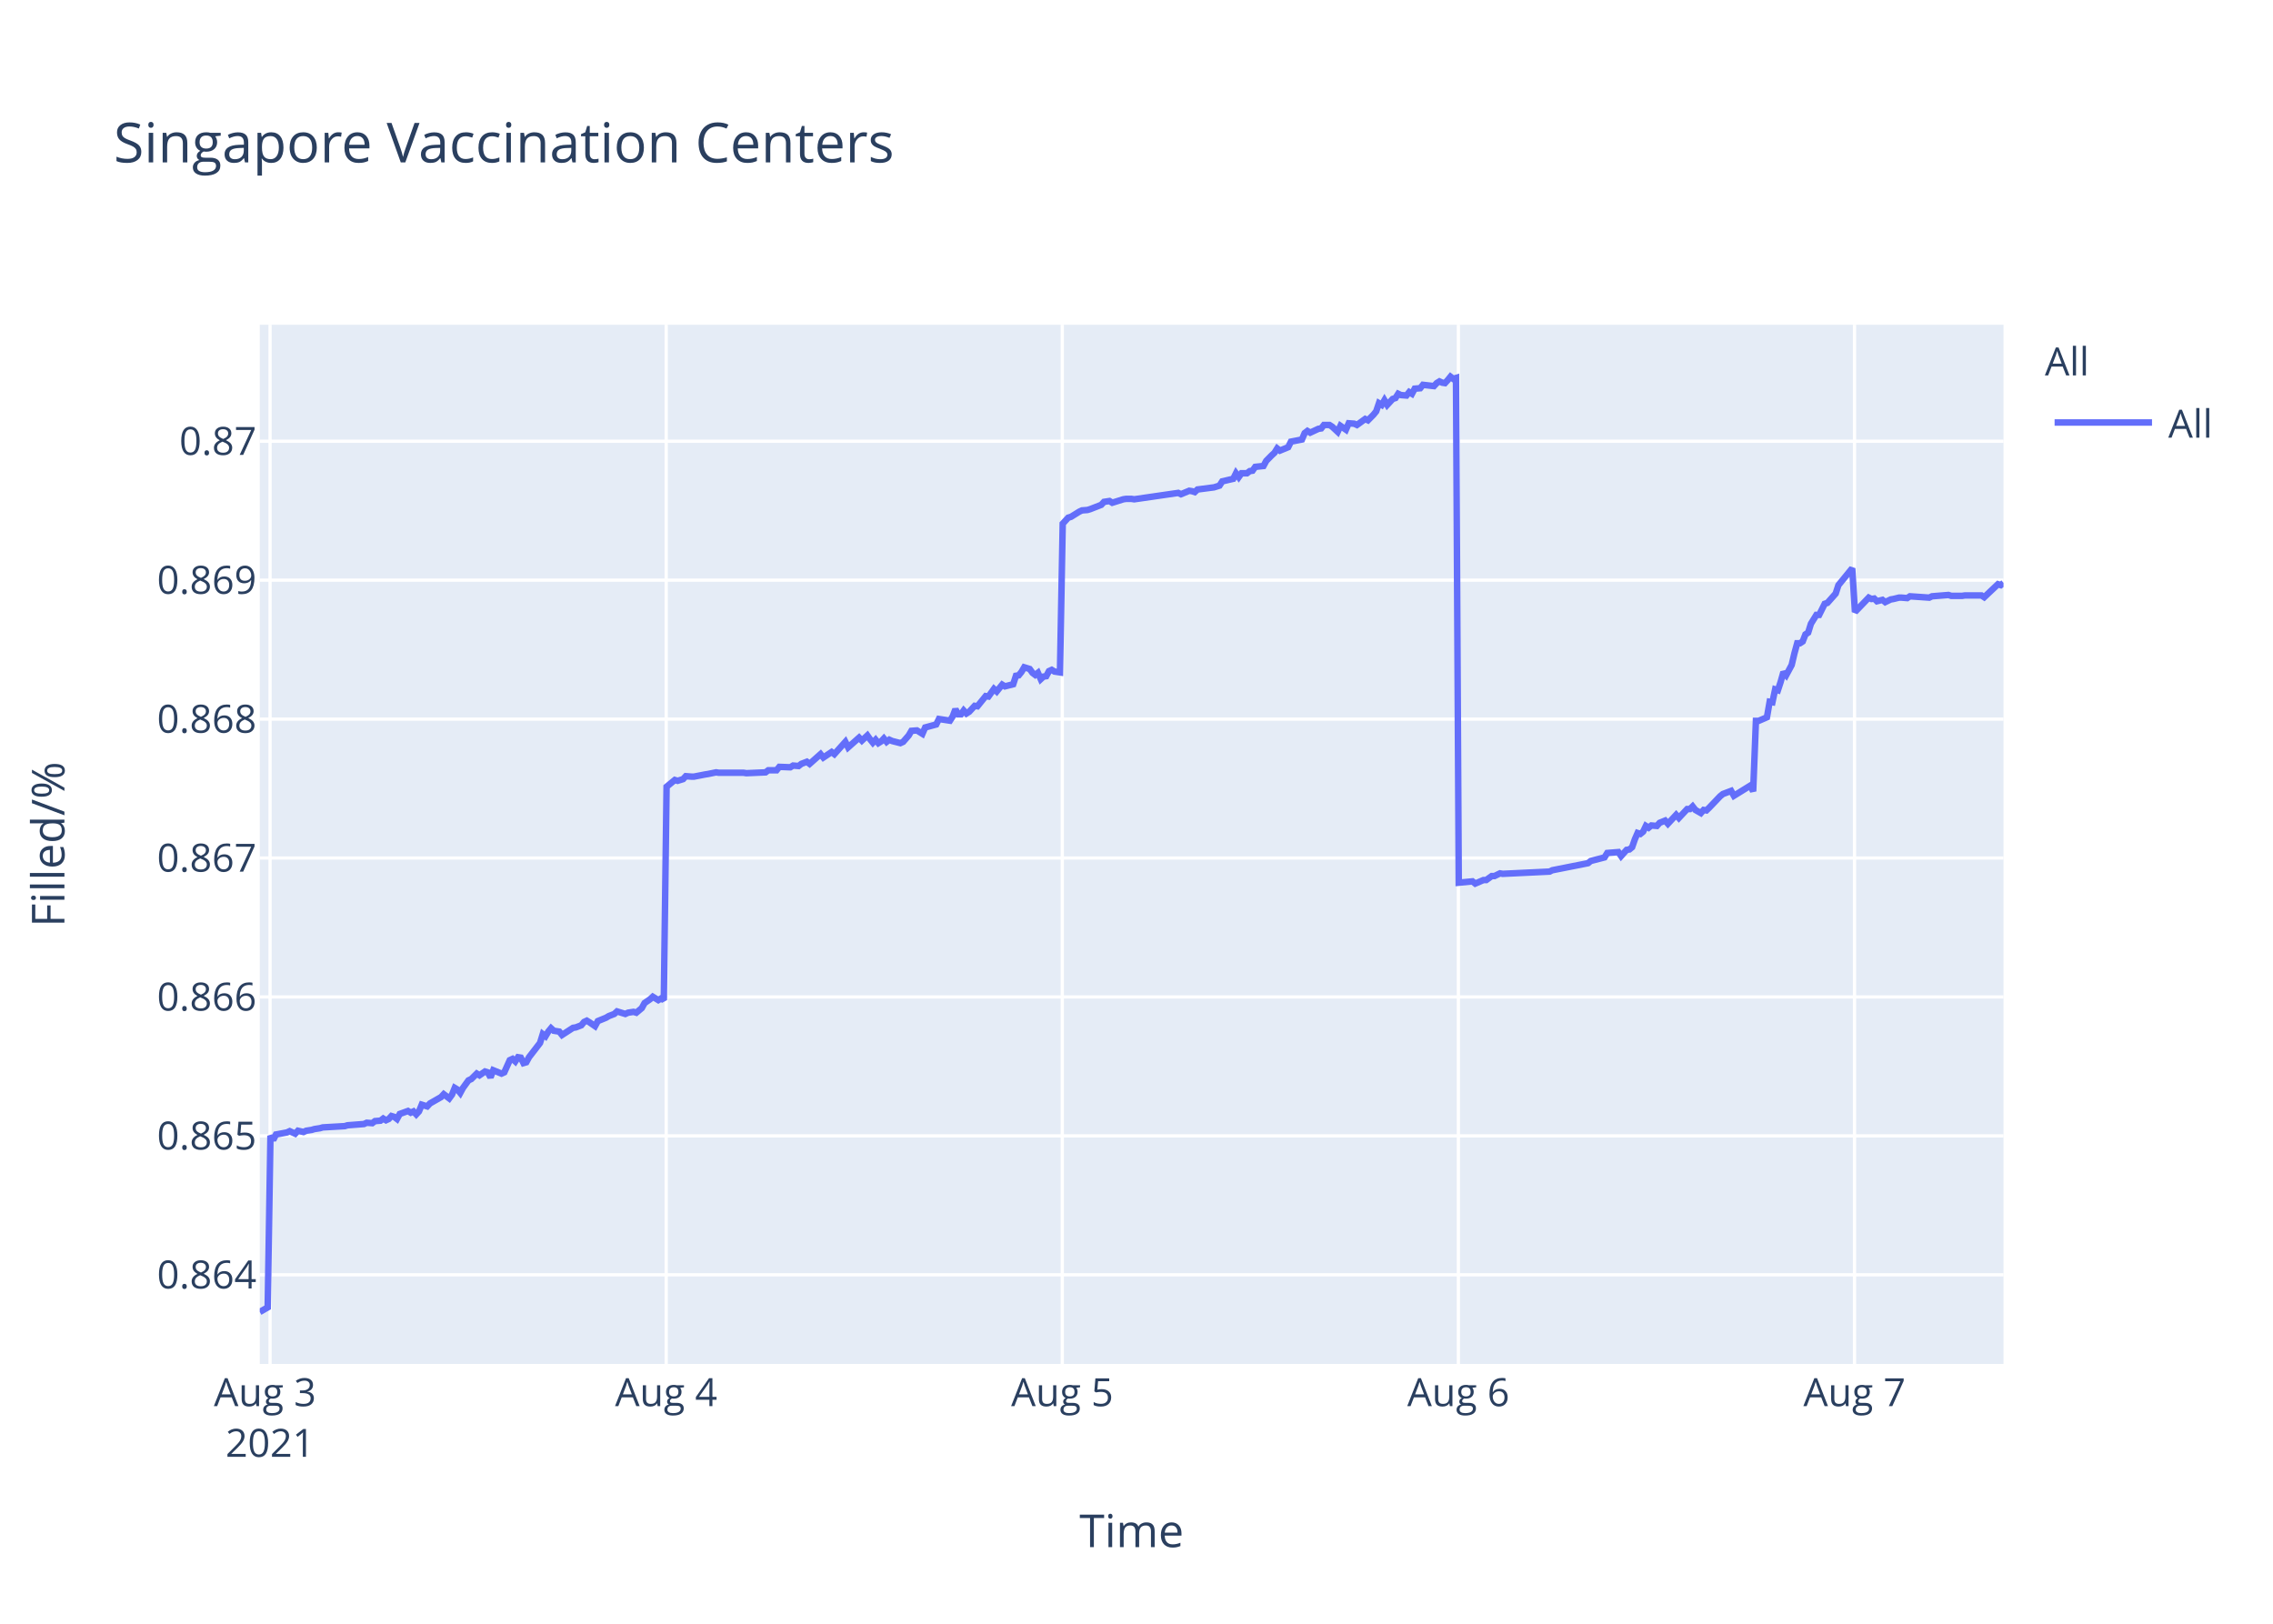
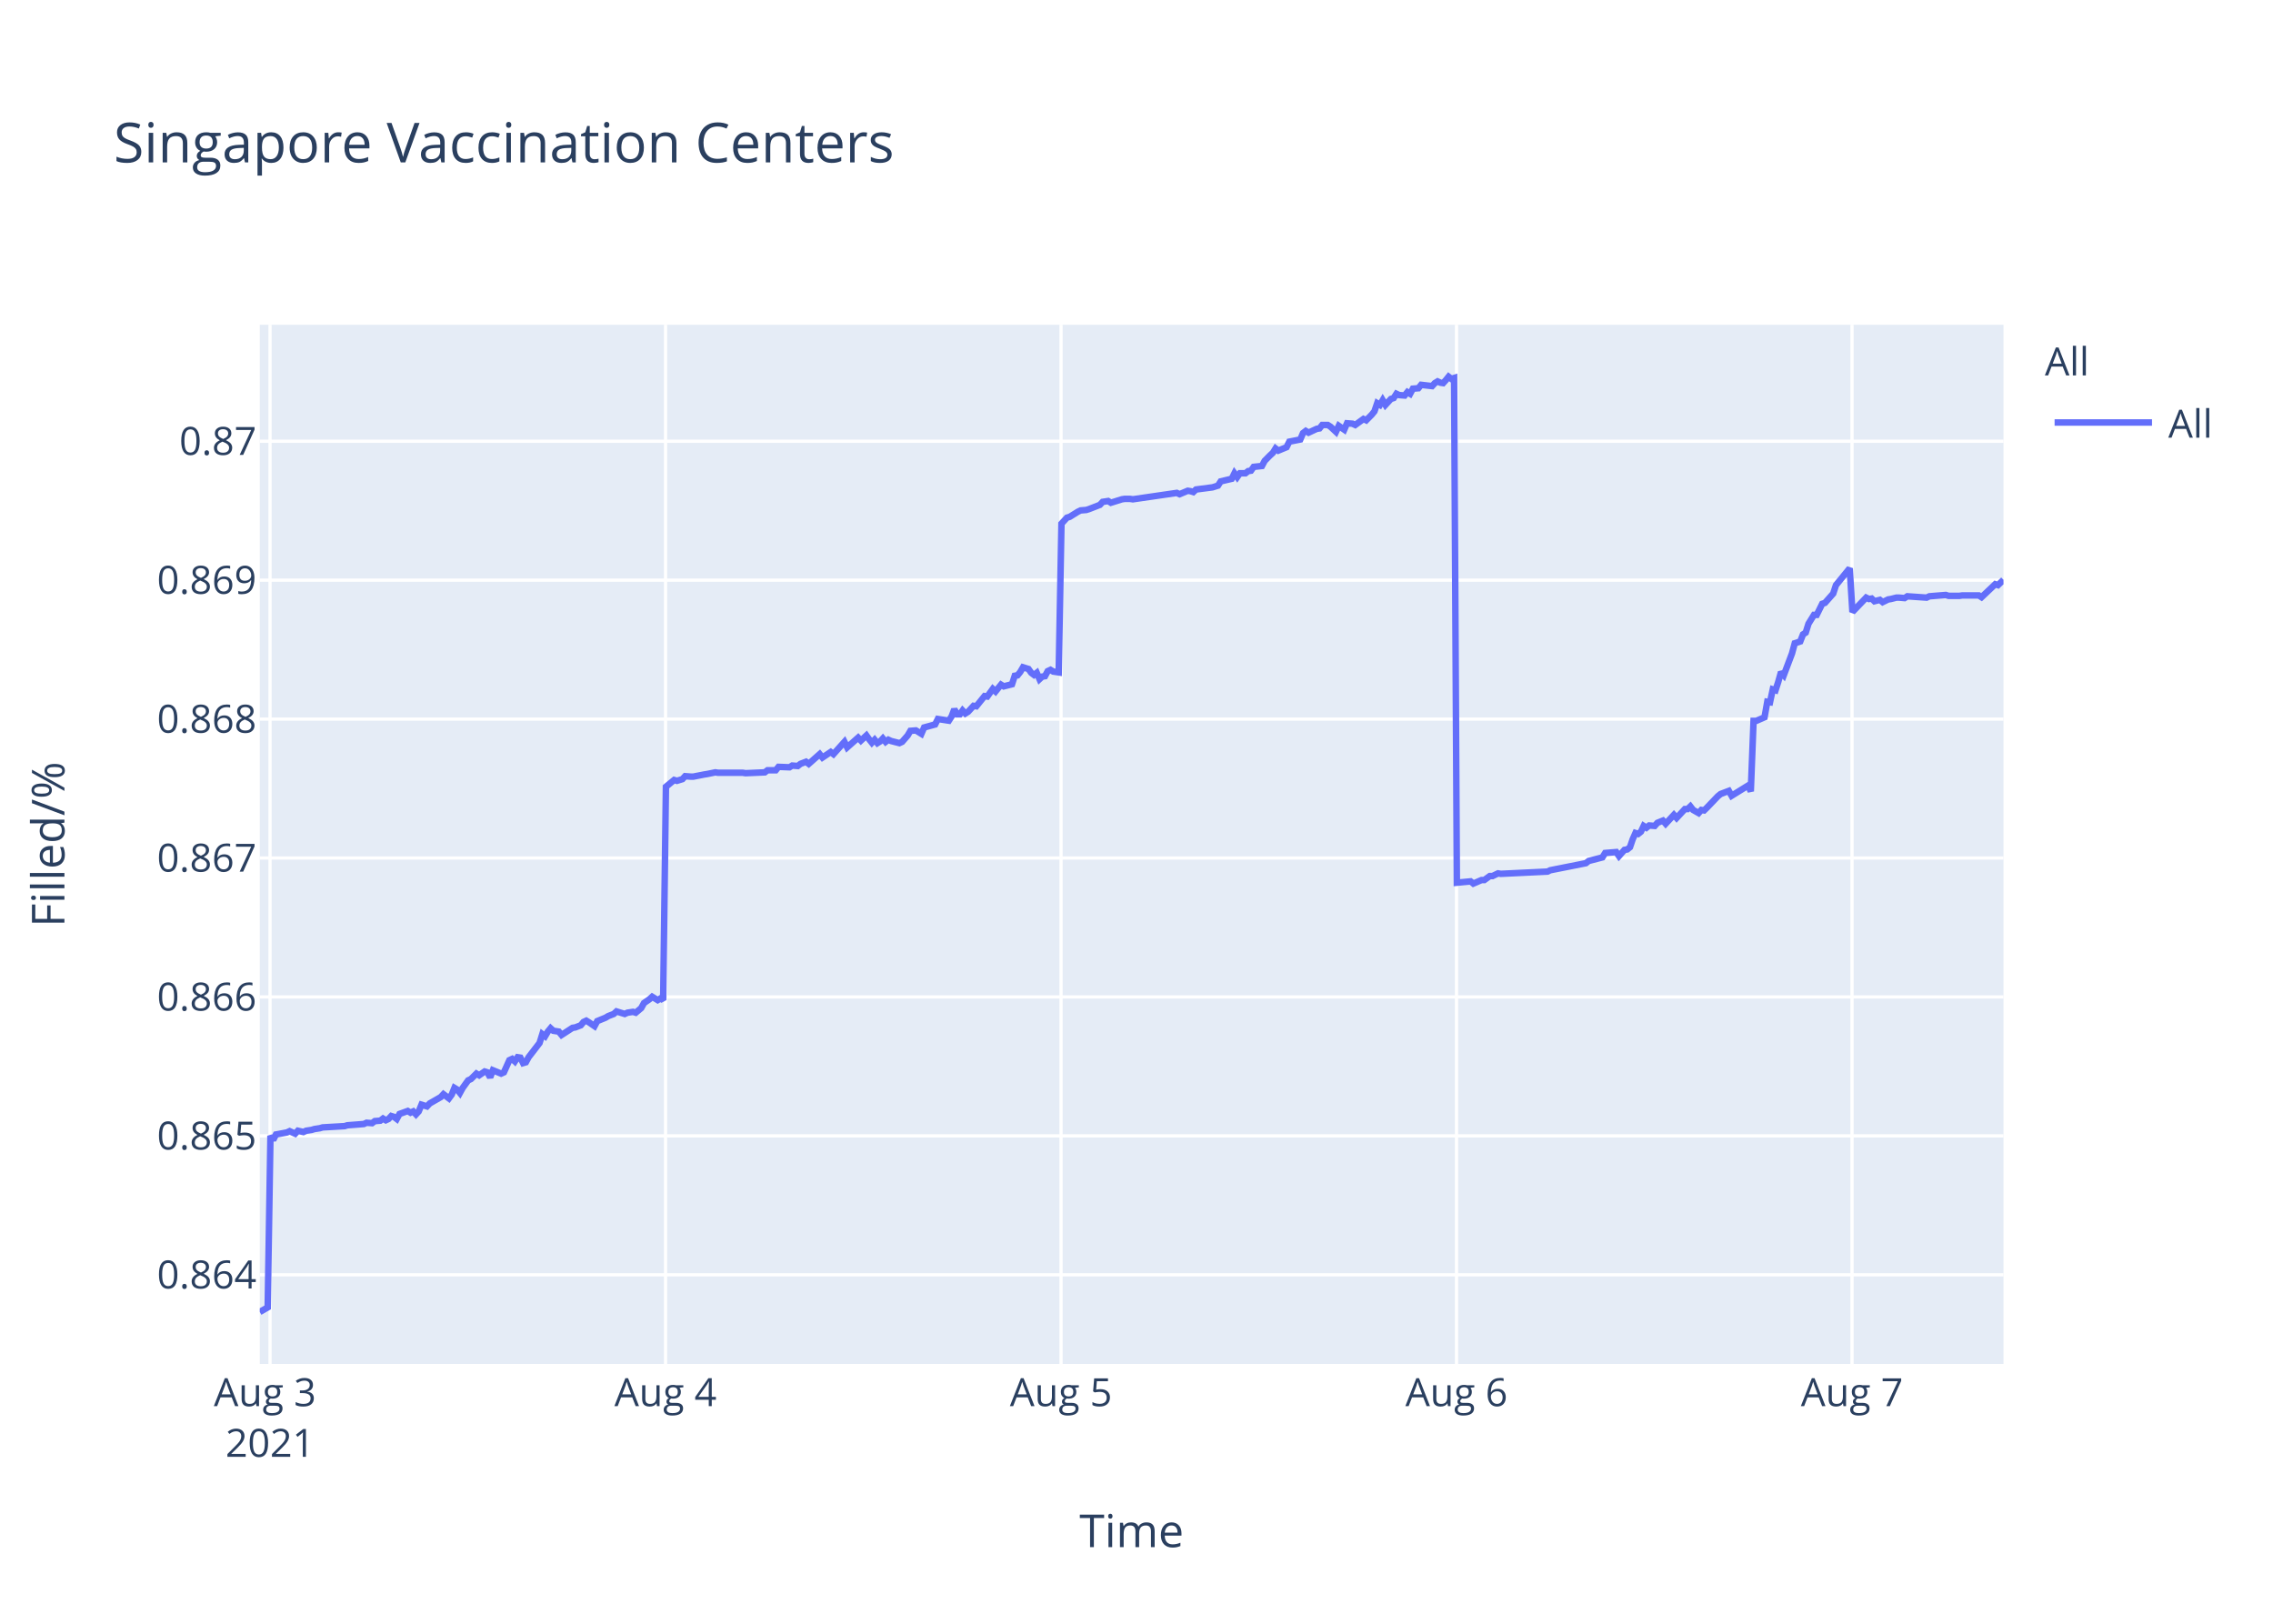
<svg xmlns="http://www.w3.org/2000/svg" class="main-svg" width="700" height="500" style="" viewBox="0 0 700 500">
  <rect x="0" y="0" width="700" height="500" style="fill: rgb(255, 255, 255); fill-opacity: 1;" />
-   <defs id="defs-5ad3ad">
+   <defs id="defs-1e527a">
    <g class="clips">
-       <clipPath id="clip5ad3adxyplot" class="plotclip">
+       <clipPath id="clip1e527axyplot" class="plotclip">
        <rect width="537" height="320" />
      </clipPath>
-       <clipPath class="axesclip" id="clip5ad3adx">
+       <clipPath class="axesclip" id="clip1e527ax">
        <rect x="80" y="0" width="537" height="500" />
      </clipPath>
-       <clipPath class="axesclip" id="clip5ad3ady">
+       <clipPath class="axesclip" id="clip1e527ay">
        <rect x="0" y="100" width="700" height="320" />
      </clipPath>
-       <clipPath class="axesclip" id="clip5ad3adxy">
+       <clipPath class="axesclip" id="clip1e527axy">
        <rect x="80" y="100" width="537" height="320" />
      </clipPath>
    </g>
    <g class="gradients" />
  </defs>
  <g class="bglayer">
    <rect class="bg" x="80" y="100" width="537" height="320" style="fill: rgb(229, 236, 246); fill-opacity: 1; stroke-width: 0;" />
  </g>
  <g class="layer-below">
    <g class="imagelayer" />
    <g class="shapelayer" />
  </g>
  <g class="cartesianlayer">
    <g class="subplot xy">
      <g class="layer-subplot">
        <g class="shapelayer" />
        <g class="imagelayer" />
      </g>
      <g class="gridlayer">
        <g class="x">
-           <path class="xgrid crisp" transform="translate(83.17,0)" d="M0,100v320" style="stroke: rgb(255, 255, 255); stroke-opacity: 1; stroke-width: 1px;" />
-           <path class="xgrid crisp" transform="translate(205.16,0)" d="M0,100v320" style="stroke: rgb(255, 255, 255); stroke-opacity: 1; stroke-width: 1px;" />
-           <path class="xgrid crisp" transform="translate(327.14,0)" d="M0,100v320" style="stroke: rgb(255, 255, 255); stroke-opacity: 1; stroke-width: 1px;" />
-           <path class="xgrid crisp" transform="translate(449.13,0)" d="M0,100v320" style="stroke: rgb(255, 255, 255); stroke-opacity: 1; stroke-width: 1px;" />
-           <path class="xgrid crisp" transform="translate(571.12,0)" d="M0,100v320" style="stroke: rgb(255, 255, 255); stroke-opacity: 1; stroke-width: 1px;" />
+           <path class="xgrid crisp" transform="translate(83.16,0)" d="M0,100v320" style="stroke: rgb(255, 255, 255); stroke-opacity: 1; stroke-width: 1px;" />
+           <path class="xgrid crisp" transform="translate(204.96,0)" d="M0,100v320" style="stroke: rgb(255, 255, 255); stroke-opacity: 1; stroke-width: 1px;" />
+           <path class="xgrid crisp" transform="translate(326.76,0)" d="M0,100v320" style="stroke: rgb(255, 255, 255); stroke-opacity: 1; stroke-width: 1px;" />
+           <path class="xgrid crisp" transform="translate(448.55,0)" d="M0,100v320" style="stroke: rgb(255, 255, 255); stroke-opacity: 1; stroke-width: 1px;" />
+           <path class="xgrid crisp" transform="translate(570.35,0)" d="M0,100v320" style="stroke: rgb(255, 255, 255); stroke-opacity: 1; stroke-width: 1px;" />
        </g>
        <g class="y">
          <path class="ygrid crisp" transform="translate(0,392.55)" d="M80,0h537" style="stroke: rgb(255, 255, 255); stroke-opacity: 1; stroke-width: 1px;" />
          <path class="ygrid crisp" transform="translate(0,349.77)" d="M80,0h537" style="stroke: rgb(255, 255, 255); stroke-opacity: 1; stroke-width: 1px;" />
          <path class="ygrid crisp" transform="translate(0,306.99)" d="M80,0h537" style="stroke: rgb(255, 255, 255); stroke-opacity: 1; stroke-width: 1px;" />
          <path class="ygrid crisp" transform="translate(0,264.21)" d="M80,0h537" style="stroke: rgb(255, 255, 255); stroke-opacity: 1; stroke-width: 1px;" />
          <path class="ygrid crisp" transform="translate(0,221.43)" d="M80,0h537" style="stroke: rgb(255, 255, 255); stroke-opacity: 1; stroke-width: 1px;" />
          <path class="ygrid crisp" transform="translate(0,178.65)" d="M80,0h537" style="stroke: rgb(255, 255, 255); stroke-opacity: 1; stroke-width: 1px;" />
          <path class="ygrid crisp" transform="translate(0,135.87)" d="M80,0h537" style="stroke: rgb(255, 255, 255); stroke-opacity: 1; stroke-width: 1px;" />
        </g>
      </g>
      <g class="zerolinelayer" />
      <path class="xlines-below" />
      <path class="ylines-below" />
      <g class="overlines-below" />
      <g class="xaxislayer-below" />
      <g class="yaxislayer-below" />
      <g class="overaxes-below" />
-       <g class="plot" transform="translate(80,100)" clip-path="url('#clip5ad3adxyplot')">
+       <g class="plot" transform="translate(80,100)" clip-path="url('#clip1e527axyplot')">
        <g class="scatterlayer mlayer">
-           <g class="trace scatter trace62927e" style="stroke-miterlimit: 2; opacity: 1;">
+           <g class="trace scatter trace3df5de" style="stroke-miterlimit: 2; opacity: 1;">
            <g class="fills" />
            <g class="errorbars" />
            <g class="lines">
-               <path class="js-line" d="M0,304L2.44,302.59L3.29,249.74L4.14,251.04L4.99,249.35L8.37,248.71L9.22,248.32L10.91,249.1L11.76,248.19L13.46,248.58L14.3,248.19L15.99,247.93L16.84,247.67L18.54,247.41L19.39,247.16L26.17,246.77L27.01,246.51L32.09,246.12L32.94,245.73L34.64,245.86L35.48,245.22L37.17,245.09L38.02,244.44L38.87,244.96L39.72,244.57L40.56,243.66L41.41,243.92L42.26,244.57L43.11,243.02L45.64,242.11L46.49,242.63L47.34,242.24L48.19,243.15L49.03,242.24L49.88,240.17L51.57,240.69L52.42,239.78L55.81,237.84L56.66,236.94L58.35,238.23L59.2,237.07L60.04,235L60.89,235.51L61.74,236.55L62.58,235L64.28,232.67L65.13,232.28L66.83,230.6L67.67,231.12L69.36,229.95L70.21,230.21L71.06,231.76L71.9,229.56L74.45,230.6L75.3,230.21L76.99,226.46L77.84,226.07L78.69,226.85L79.53,225.55L80.38,225.68L81.22,227.36L82.07,227.11L82.92,225.55L86.31,221.16L87.15,218.44L88,219.09L88.85,217.66L89.7,216.63L90.54,217.4L92.24,217.66L93.08,218.7L96.48,216.5L97.32,216.37L99.02,215.72L99.87,214.69L100.71,214.3L101.56,214.82L103.25,215.98L104.1,214.43L106.64,213.39L107.49,212.88L109.18,212.23L110.03,211.45L112.57,212.23L113.42,211.84L115.11,211.58L115.96,211.84L117.65,210.42L118.5,208.87L120.2,207.7L121.04,206.93L122.73,207.96L123.58,207.44L124.43,207.96L125.28,142.27L127.82,140.18L128.67,140.44L130.36,139.92L131.21,139.01L132.9,139.14L133.75,139.14L137.14,138.48L137.98,138.35L140.53,137.83L141.37,137.96L149,137.96L149.85,138.09L155.77,137.83L156.62,137.18L159.16,137.18L160.01,136.14L163.39,136.27L164.25,135.74L165.94,135.88L166.78,135.22L168.48,134.57L169.33,135.22L172.71,132.22L173.56,133.27L176.11,131.57L176.95,132.22L180.34,128.44L181.19,130.14L184.57,127.14L185.43,128.05L187.12,126.48L187.96,127.66L188.81,128.7L189.66,127.79L190.51,128.83L191.35,128.31L192.2,127.4L193.05,128.44L193.89,127.79L194.74,128.18L197.28,128.83L198.13,128.44L199.84,126.48L200.68,125.05L202.38,124.92L203.23,125.44L204.07,125.96L204.92,124.01L208.31,123.09L209.16,121.4L212.55,121.92L213.39,120.61L214.24,118.4L215.09,119.96L215.94,119.96L216.78,118.79L217.63,119.7L218.47,119.18L220.17,117.35L221.02,117.48L223.56,114.35L224.41,114.48L226.1,112.14L226.95,112.92L228.64,110.83L229.49,111.35L232.03,110.7L232.88,108.09L233.72,107.96L234.57,106.92L235.42,105.48L236.27,105.74L237.11,106L237.96,107.18L238.81,107.83L239.65,107.18L240.51,109.13L241.35,108.35L242.2,108.22L243.04,106.66L243.89,106.27L244.74,106.79L246.43,107.05L247.28,61.25L248.97,59.41L249.82,59.15L252.36,57.57L253.21,57.17L254.9,57.04L255.75,56.78L259.14,55.46L259.99,54.54L261.68,54.28L262.53,54.81L265.92,53.75L266.76,53.62L268.46,53.62L269.3,53.75L282.86,51.78L283.7,52.18L286.24,51.12L287.09,51.25L287.94,51.52L288.78,50.73L293.87,50.07L295.56,49.54L296.41,48.23L298.1,47.83L299.79,47.44L300.64,45.73L301.49,46.91L302.34,45.73L304.03,45.73L304.88,45.07L305.73,44.94L306.57,43.76L309.11,43.49L309.96,41.91L311.65,40.2L312.5,39.42L313.33,38.1L314.17,38.76L316.71,37.71L317.56,36L320.95,35.34L321.79,33.36L322.64,32.71L323.49,33.23L325.18,32.44L326.03,32.05L326.88,31.92L327.72,30.86L329.42,30.86L330.26,31.39L331.96,32.97L332.81,31.13L334.5,32.31L335.36,30.34L337.05,30.47L337.89,30.86L340.43,29.02L341.28,29.42L342.97,27.71L343.82,26.66L344.67,24.16L345.52,24.68L346.36,23.24L347.21,24.68L348.91,22.84L349.75,22.58L350.6,21.26L351.44,21.66L353.14,21.79L353.98,20.74L354.83,21.26L355.68,19.68L357.37,19.55L358.22,18.5L361.61,18.89L362.46,17.97L363.3,17.45L364.15,17.84L365,17.97L365.85,17.05L366.7,16L367.54,16.66L368.39,16.39L369.24,171.81L373.47,171.4L374.32,172.08L376.86,170.99L377.71,170.99L379.41,169.76L380.25,169.76L381.94,168.94L382.79,169.08L397.2,168.39L398.04,167.98L409.05,165.8L409.9,165.12L414.13,164.02L414.98,162.66L418.4,162.38L419.24,163.61L420.94,161.7L421.79,161.57L422.63,160.88L423.48,158.43L424.32,156.51L425.17,156.79L426.02,156.1L426.87,154.33L427.72,154.88L428.56,154.19L430.26,154.33L431.11,153.37L432.8,152.69L433.65,153.65L436.19,150.92L437.03,151.87L439.58,149.14L440.42,149.14L441.27,148.32L442.12,149.41L443.81,150.37L444.66,149.41L445.51,149.55L446.36,148.73L449.75,145.18L450.59,144.5L453.13,143.54L453.98,145.04L459.06,141.9L459.91,143.68L460.76,121.97L461.61,121.97L464.15,120.88L464.99,116.1L465.84,116.24L466.68,112.28L467.53,112.55L468.38,109.96L469.23,106.95L470.08,107.91L471.77,104.77L472.61,101.22L473.47,98.08L474.31,98.08L475.16,97.53L476.01,95.35L476.85,94.8L477.7,92.07L479.39,89.34L480.24,89.34L481.94,85.93L482.78,85.65L485.32,82.78L486.17,80.19L490.41,75L491.26,88.44L495.5,84.03L496.34,84.45L497.19,84.31L498.03,85.14L499.73,84.72L500.58,85.41L502.27,84.59L503.11,84.45L504.81,84.03L505.66,84.03L507.35,84.17L508.2,83.62L514.13,84.03L514.98,83.62L520.06,83.21L520.91,83.48L524.29,83.48L525.14,83.35L526.83,83.35L527.68,83.35L530.22,83.35L531.07,83.9L535.3,79.9L536.15,80.18L537,79.49" style="vector-effect: non-scaling-stroke; fill: none; stroke: rgb(99, 110, 250); stroke-opacity: 1; stroke-width: 2px; opacity: 1;" />
+               <path class="js-line" d="M0,304L2.44,302.59L3.29,249.74L4.13,251.04L4.98,249.35L8.36,248.71L9.2,248.32L10.9,249.1L11.74,248.19L13.43,248.58L14.28,248.19L15.97,247.93L16.82,247.67L18.51,247.41L19.36,247.16L26.12,246.77L26.97,246.51L32.04,246.12L32.89,245.73L34.58,245.86L35.43,245.22L37.11,245.09L37.96,244.44L38.81,244.96L39.65,244.57L40.5,243.66L41.34,243.92L42.19,244.57L43.04,243.02L45.57,242.11L46.42,242.63L47.26,242.24L48.11,243.15L48.95,242.24L49.8,240.17L51.49,240.69L52.34,239.78L55.72,237.84L56.57,236.94L58.26,238.23L59.11,237.07L59.95,235L60.8,235.51L61.64,236.55L62.49,235L64.18,232.67L65.03,232.28L66.72,230.6L67.57,231.12L69.25,229.95L70.1,230.21L70.95,231.76L71.79,229.56L74.33,230.6L75.18,230.21L76.87,226.46L77.72,226.07L78.56,226.85L79.41,225.55L80.25,225.68L81.1,227.36L81.94,227.11L82.79,225.55L86.17,221.16L87.02,218.44L87.87,219.09L88.71,217.66L89.56,216.63L90.4,217.4L92.09,217.66L92.94,218.7L96.33,216.5L97.17,216.37L98.86,215.72L99.71,214.69L100.55,214.3L101.4,214.82L103.09,215.98L103.93,214.43L106.47,213.39L107.32,212.88L109.01,212.23L109.86,211.45L112.39,212.23L113.24,211.84L114.93,211.58L115.78,211.84L117.47,210.42L118.32,208.87L120.01,207.7L120.85,206.93L122.54,207.96L123.39,207.44L124.23,207.96L125.08,142.27L127.62,140.18L128.47,140.44L130.16,139.92L131,139.01L132.69,139.14L133.54,139.14L136.92,138.48L137.76,138.35L140.3,137.83L141.15,137.96L148.76,137.96L149.61,138.09L155.53,137.83L156.38,137.18L158.91,137.18L159.76,136.14L163.14,136.27L163.99,135.74L165.68,135.88L166.52,135.22L168.22,134.57L169.06,135.22L172.44,132.22L173.29,133.27L175.83,131.57L176.67,132.22L180.06,128.44L180.9,130.14L184.28,127.14L185.13,128.05L186.82,126.48L187.67,127.66L188.51,128.7L189.36,127.79L190.21,128.83L191.05,128.31L191.89,127.4L192.74,128.44L193.59,127.79L194.43,128.18L196.97,128.83L197.82,128.44L199.53,126.48L200.37,125.05L202.06,124.92L202.91,125.44L203.75,125.96L204.6,124.01L207.98,123.09L208.83,121.4L212.21,121.92L213.06,120.61L213.9,118.4L214.75,119.96L215.6,119.96L216.44,118.79L217.29,119.7L218.13,119.18L219.82,117.35L220.67,117.48L223.21,114.35L224.05,114.48L225.75,112.14L226.59,112.92L228.28,110.83L229.13,111.35L231.66,110.7L232.51,108.09L233.36,107.96L234.2,106.92L235.05,105.48L235.89,105.74L236.74,106L237.58,107.18L238.44,107.83L239.28,107.18L240.13,109.13L240.97,108.35L241.81,108.22L242.66,106.66L243.51,106.27L244.35,106.79L246.04,107.05L246.89,61.25L248.58,59.41L249.43,59.15L251.96,57.57L252.81,57.17L254.5,57.04L255.34,56.78L258.73,55.46L259.58,54.54L261.27,54.28L262.11,54.81L265.5,53.75L266.34,53.62L268.03,53.62L268.88,53.75L282.41,51.78L283.26,52.18L285.79,51.12L286.64,51.25L287.49,51.52L288.33,50.73L293.4,50.07L295.09,49.54L295.94,48.23L297.63,47.83L299.32,47.44L300.17,45.73L301.02,46.91L301.86,45.73L303.56,45.73L304.4,45.07L305.25,44.94L306.09,43.76L308.63,43.49L309.47,41.91L311.16,40.2L312.01,39.42L312.83,38.1L313.67,38.76L316.21,37.71L317.06,36L320.44,35.34L321.28,33.36L322.13,32.71L322.98,33.23L324.67,32.44L325.52,32.05L326.36,31.92L327.21,30.86L328.9,30.86L329.74,31.39L331.43,32.97L332.29,31.13L333.98,32.31L334.83,30.34L336.52,30.47L337.36,30.86L339.9,29.02L340.74,29.42L342.43,27.71L343.28,26.66L344.13,24.16L344.98,24.68L345.82,23.24L346.66,24.68L348.36,22.84L349.2,22.58L350.05,21.26L350.89,21.66L352.58,21.79L353.43,20.74L354.27,21.26L355.12,19.68L356.81,19.55L357.66,18.5L361.04,18.89L361.88,17.97L362.73,17.45L363.58,17.84L364.43,17.97L365.27,17.05L366.12,16L366.96,16.66L367.81,16.39L368.66,171.81L372.88,171.4L373.73,172.08L376.27,170.99L377.11,170.99L378.81,169.76L379.65,169.76L381.34,168.94L382.19,169.08L396.57,168.39L397.41,167.98L408.4,165.8L409.25,165.12L413.48,164.02L414.33,162.66L417.74,162.38L418.58,163.61L420.28,161.7L421.12,161.57L421.97,160.88L422.81,158.43L423.66,156.51L424.5,156.79L425.35,156.1L426.19,154.33L427.04,154.88L427.89,154.19L429.58,154.33L430.43,153.37L432.12,152.69L432.96,153.65L435.5,150.92L436.34,151.87L438.88,149.14L439.73,149.14L440.57,148.32L441.42,149.41L443.11,150.37L443.96,149.41L444.8,149.55L445.65,148.73L449.04,145.18L449.88,144.5L452.42,143.54L453.27,145.04L458.34,141.9L459.18,143.68L460.03,121.97L460.88,121.97L463.41,120.88L464.26,116.1L465.1,116.24L465.95,112.28L466.8,112.55L467.64,109.96L468.49,106.95L469.34,107.91L471.87,101.22L472.72,98.08L474.41,97.53L475.26,95.35L476.1,94.8L476.95,92.07L478.64,89.34L479.48,89.34L481.18,85.93L482.02,85.65L484.56,82.78L485.41,80.19L489.64,75L490.48,88.44L494.71,84.03L495.56,84.45L496.4,84.31L497.25,85.14L498.94,84.72L499.79,85.41L501.48,84.59L502.32,84.45L504.02,84.03L504.86,84.03L506.55,84.17L507.4,83.62L513.32,84.03L514.17,83.62L519.24,83.21L520.09,83.48L523.46,83.48L524.31,83.35L526,83.35L526.85,83.35L529.39,83.35L530.24,83.9L534.46,79.9L535.3,80.18L537,78.53" style="vector-effect: non-scaling-stroke; fill: none; stroke: rgb(99, 110, 250); stroke-opacity: 1; stroke-width: 2px; opacity: 1;" />
            </g>
            <g class="points" />
            <g class="text" />
          </g>
        </g>
      </g>
      <g class="overplot" />
      <path class="xlines-above crisp" d="M0,0" style="fill: none;" />
      <path class="ylines-above crisp" d="M0,0" style="fill: none;" />
      <g class="overlines-above" />
      <g class="xaxislayer-above">
        <g class="xtick">
-           <text text-anchor="middle" x="0" y="433" transform="translate(83.17,0)" style="font-family: 'Open Sans', verdana, arial, sans-serif; font-size: 12px; fill: rgb(42, 63, 95); fill-opacity: 1; white-space: pre;">
+           <text text-anchor="middle" x="0" y="433" transform="translate(83.16,0)" style="font-family: 'Open Sans', verdana, arial, sans-serif; font-size: 12px; fill: rgb(42, 63, 95); fill-opacity: 1; white-space: pre;">
            <tspan class="line" dy="0em" x="0" y="433">Aug 3</tspan>
            <tspan class="line" dy="1.3em" x="0" y="433">2021</tspan>
          </text>
        </g>
        <g class="xtick">
-           <text text-anchor="middle" x="0" y="433" transform="translate(205.16,0)" style="font-family: 'Open Sans', verdana, arial, sans-serif; font-size: 12px; fill: rgb(42, 63, 95); fill-opacity: 1; white-space: pre;">Aug 4</text>
+           <text text-anchor="middle" x="0" y="433" transform="translate(204.96,0)" style="font-family: 'Open Sans', verdana, arial, sans-serif; font-size: 12px; fill: rgb(42, 63, 95); fill-opacity: 1; white-space: pre;">Aug 4</text>
        </g>
        <g class="xtick">
-           <text text-anchor="middle" x="0" y="433" transform="translate(327.14,0)" style="font-family: 'Open Sans', verdana, arial, sans-serif; font-size: 12px; fill: rgb(42, 63, 95); fill-opacity: 1; white-space: pre;">Aug 5</text>
+           <text text-anchor="middle" x="0" y="433" transform="translate(326.76,0)" style="font-family: 'Open Sans', verdana, arial, sans-serif; font-size: 12px; fill: rgb(42, 63, 95); fill-opacity: 1; white-space: pre;">Aug 5</text>
        </g>
        <g class="xtick">
-           <text text-anchor="middle" x="0" y="433" transform="translate(449.13,0)" style="font-family: 'Open Sans', verdana, arial, sans-serif; font-size: 12px; fill: rgb(42, 63, 95); fill-opacity: 1; white-space: pre;">Aug 6</text>
+           <text text-anchor="middle" x="0" y="433" transform="translate(448.55,0)" style="font-family: 'Open Sans', verdana, arial, sans-serif; font-size: 12px; fill: rgb(42, 63, 95); fill-opacity: 1; white-space: pre;">Aug 6</text>
        </g>
        <g class="xtick">
-           <text text-anchor="middle" x="0" y="433" transform="translate(571.12,0)" style="font-family: 'Open Sans', verdana, arial, sans-serif; font-size: 12px; fill: rgb(42, 63, 95); fill-opacity: 1; white-space: pre;">Aug 7</text>
+           <text text-anchor="middle" x="0" y="433" transform="translate(570.35,0)" style="font-family: 'Open Sans', verdana, arial, sans-serif; font-size: 12px; fill: rgb(42, 63, 95); fill-opacity: 1; white-space: pre;">Aug 7</text>
        </g>
      </g>
      <g class="yaxislayer-above">
        <g class="ytick">
          <text text-anchor="end" x="79" y="4.2" transform="translate(0,392.55)" style="font-family: 'Open Sans', verdana, arial, sans-serif; font-size: 12px; fill: rgb(42, 63, 95); fill-opacity: 1; white-space: pre;">0.864</text>
        </g>
        <g class="ytick">
          <text text-anchor="end" x="79" y="4.2" transform="translate(0,349.77)" style="font-family: 'Open Sans', verdana, arial, sans-serif; font-size: 12px; fill: rgb(42, 63, 95); fill-opacity: 1; white-space: pre;">0.865</text>
        </g>
        <g class="ytick">
          <text text-anchor="end" x="79" y="4.2" transform="translate(0,306.99)" style="font-family: 'Open Sans', verdana, arial, sans-serif; font-size: 12px; fill: rgb(42, 63, 95); fill-opacity: 1; white-space: pre;">0.866</text>
        </g>
        <g class="ytick">
          <text text-anchor="end" x="79" y="4.2" transform="translate(0,264.21)" style="font-family: 'Open Sans', verdana, arial, sans-serif; font-size: 12px; fill: rgb(42, 63, 95); fill-opacity: 1; white-space: pre;">0.867</text>
        </g>
        <g class="ytick">
          <text text-anchor="end" x="79" y="4.2" transform="translate(0,221.43)" style="font-family: 'Open Sans', verdana, arial, sans-serif; font-size: 12px; fill: rgb(42, 63, 95); fill-opacity: 1; white-space: pre;">0.868</text>
        </g>
        <g class="ytick">
          <text text-anchor="end" x="79" y="4.2" transform="translate(0,178.65)" style="font-family: 'Open Sans', verdana, arial, sans-serif; font-size: 12px; fill: rgb(42, 63, 95); fill-opacity: 1; white-space: pre;">0.869</text>
        </g>
        <g class="ytick">
          <text text-anchor="end" x="79" y="4.2" transform="translate(0,135.87)" style="font-family: 'Open Sans', verdana, arial, sans-serif; font-size: 12px; fill: rgb(42, 63, 95); fill-opacity: 1; white-space: pre;">0.87</text>
        </g>
      </g>
      <g class="overaxes-above" />
    </g>
  </g>
  <g class="polarlayer" />
  <g class="ternarylayer" />
  <g class="geolayer" />
  <g class="funnelarealayer" />
  <g class="pielayer" />
  <g class="treemaplayer" />
  <g class="sunburstlayer" />
  <g class="glimages" />
-   <defs id="topdefs-5ad3ad">
+   <defs id="topdefs-1e527a">
    <g class="clips" />
-     <clipPath id="legend5ad3ad">
+     <clipPath id="legend1e527a">
      <rect width="60" height="45" x="0" y="0" />
    </clipPath>
  </defs>
  <g class="layer-above">
    <g class="imagelayer" />
    <g class="shapelayer" />
  </g>
  <g class="infolayer">
    <g class="legend" pointer-events="all" transform="translate(627.74,100)">
      <rect class="bg" shape-rendering="crispEdges" width="60" height="45" x="0" y="0" style="stroke: rgb(68, 68, 68); stroke-opacity: 1; fill: rgb(255, 255, 255); fill-opacity: 1; stroke-width: 0px;" />
-       <g class="scrollbox" transform="" clip-path="url('#legend5ad3ad')">
+       <g class="scrollbox" transform="" clip-path="url('#legend1e527a')">
        <text class="legendtitletext" text-anchor="start" x="2" y="15.6" style="font-family: 'Open Sans', verdana, arial, sans-serif; font-size: 12px; fill: rgb(42, 63, 95); fill-opacity: 1; white-space: pre;">All</text>
        <g class="groups" transform="">
          <g class="traces" transform="translate(0,30.1)" style="opacity: 1;">
            <text class="legendtext" text-anchor="start" x="40" y="4.68" style="font-family: 'Open Sans', verdana, arial, sans-serif; font-size: 12px; fill: rgb(42, 63, 95); fill-opacity: 1; white-space: pre;">All</text>
            <g class="layers" style="opacity: 1;">
              <g class="legendfill" />
              <g class="legendlines">
                <path class="js-line" d="M5,0h30" style="fill: none; stroke: rgb(99, 110, 250); stroke-opacity: 1; stroke-width: 2px;" />
              </g>
              <g class="legendsymbols">
                <g class="legendpoints" />
              </g>
            </g>
            <rect class="legendtoggle" x="0" y="-9.5" width="54.891" height="19" style="fill: rgb(0, 0, 0); fill-opacity: 0;" />
          </g>
        </g>
      </g>
      <rect class="scrollbar" rx="20" ry="3" width="0" height="0" x="0" y="0" style="fill: rgb(128, 139, 164); fill-opacity: 1;" />
    </g>
    <g class="g-gtitle">
      <text class="gtitle" x="35" y="50" text-anchor="start" dy="0em" style="font-family: 'Open Sans', verdana, arial, sans-serif; font-size: 17px; fill: rgb(42, 63, 95); opacity: 1; font-weight: normal; white-space: pre;">Singapore Vaccination Centers</text>
    </g>
    <g class="g-xtitle">
      <text class="xtitle" x="348.5" y="476.409" text-anchor="middle" style="font-family: 'Open Sans', verdana, arial, sans-serif; font-size: 14px; fill: rgb(42, 63, 95); opacity: 1; font-weight: normal; white-space: pre;">Time</text>
    </g>
    <g class="g-ytitle">
      <text class="ytitle" transform="rotate(-90,19.84063,260)" x="19.841" y="260" text-anchor="middle" style="font-family: 'Open Sans', verdana, arial, sans-serif; font-size: 14px; fill: rgb(42, 63, 95); opacity: 1; font-weight: normal; white-space: pre;">Filled/%</text>
    </g>
  </g>
</svg>
